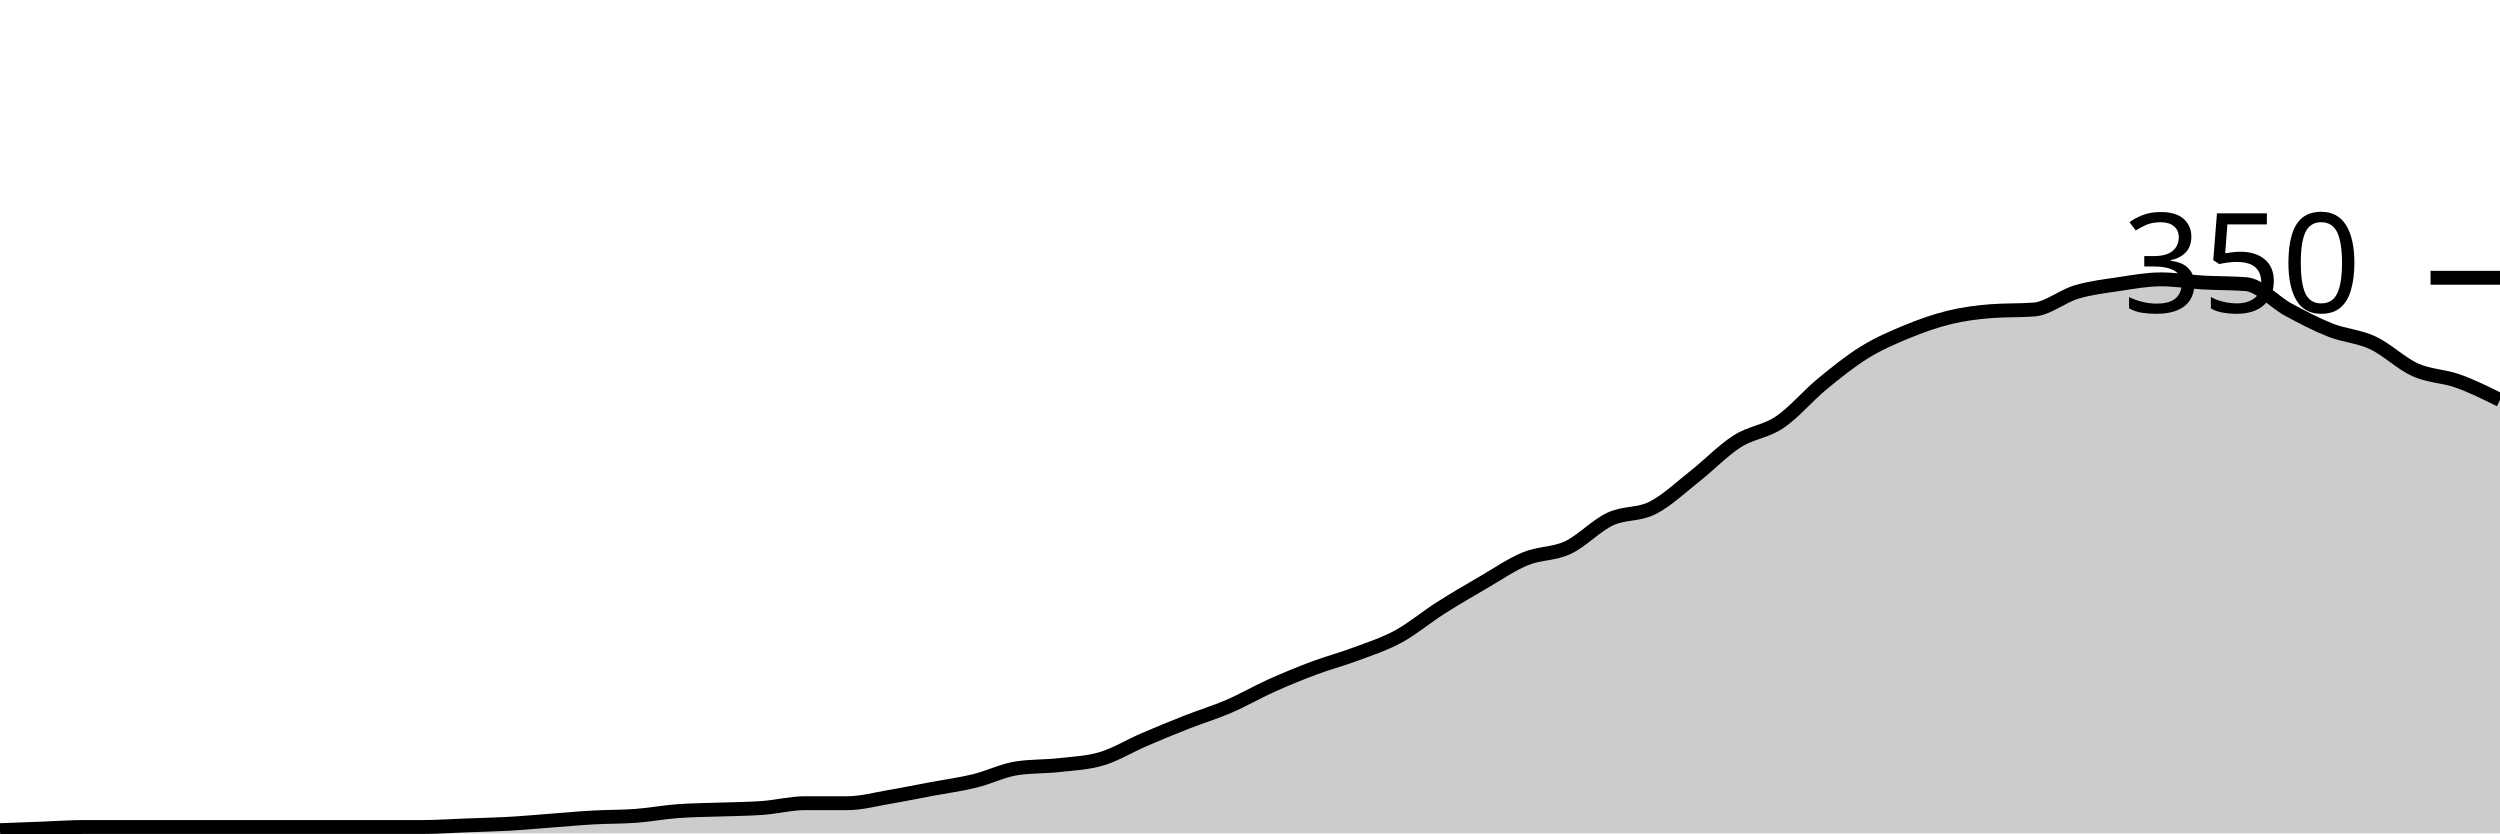
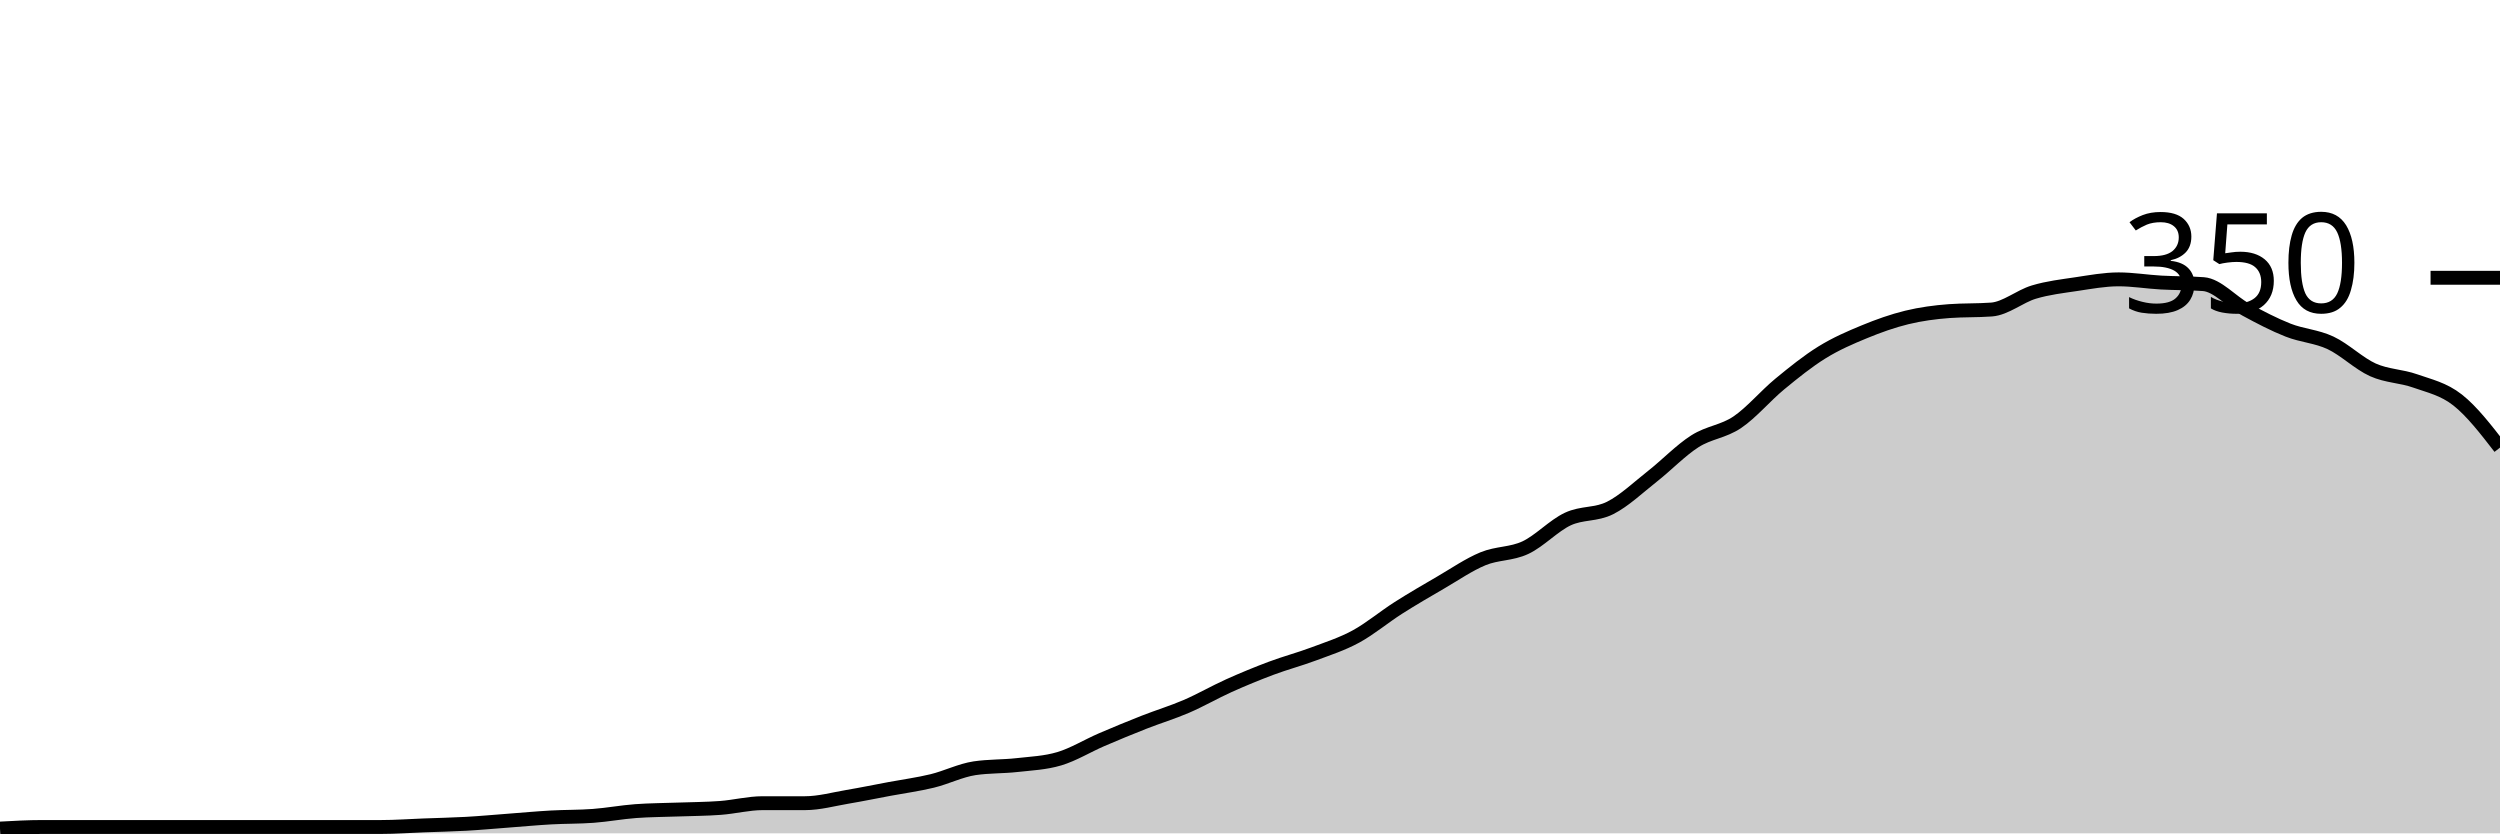
<svg xmlns="http://www.w3.org/2000/svg" viewBox="0 0 180 60">
  <g transform="translate(0,20)">
-     <path class="area" fill="rgba(0, 0, 0, 0.2)" d="M0,39.771C1.017,39.733,2.034,39.695,3.051,39.657C4.068,39.619,5.085,39.543,6.102,39.543C7.119,39.543,8.136,39.543,9.153,39.543C10.169,39.543,11.186,39.543,12.203,39.543C13.22,39.543,14.237,39.543,15.254,39.543C16.271,39.543,17.288,39.543,18.305,39.543C19.322,39.543,20.339,39.543,21.356,39.543C22.373,39.543,23.39,39.543,24.407,39.543C25.424,39.543,26.441,39.543,27.458,39.543C28.475,39.543,29.492,39.543,30.508,39.543C31.525,39.543,32.542,39.467,33.559,39.429C34.576,39.39,35.593,39.371,36.61,39.314C37.627,39.257,38.644,39.162,39.661,39.086C40.678,39.01,41.695,38.914,42.712,38.857C43.729,38.8,44.746,38.819,45.763,38.743C46.78,38.667,47.797,38.476,48.814,38.4C49.831,38.324,50.847,38.324,51.864,38.286C52.881,38.248,53.898,38.248,54.915,38.171C55.932,38.095,56.949,37.829,57.966,37.829C58.983,37.829,60,37.829,61.017,37.829C62.034,37.829,63.051,37.543,64.068,37.371C65.085,37.2,66.102,36.99,67.119,36.8C68.136,36.61,69.153,36.476,70.169,36.229C71.186,35.981,72.203,35.467,73.22,35.314C74.237,35.162,75.254,35.2,76.271,35.086C77.288,34.971,78.305,34.933,79.322,34.629C80.339,34.324,81.356,33.695,82.373,33.257C83.39,32.819,84.407,32.4,85.424,32C86.441,31.6,87.458,31.295,88.475,30.857C89.492,30.419,90.508,29.829,91.525,29.371C92.542,28.914,93.559,28.495,94.576,28.114C95.593,27.733,96.61,27.467,97.627,27.086C98.644,26.705,99.661,26.381,100.678,25.829C101.695,25.276,102.712,24.419,103.729,23.771C104.746,23.124,105.763,22.533,106.78,21.943C107.797,21.352,108.814,20.648,109.831,20.229C110.847,19.81,111.864,19.905,112.881,19.429C113.898,18.952,114.915,17.848,115.932,17.371C116.949,16.895,117.966,17.086,118.983,16.571C120,16.057,121.017,15.086,122.034,14.286C123.051,13.486,124.068,12.419,125.085,11.771C126.102,11.124,127.119,11.086,128.136,10.4C129.153,9.714,130.169,8.495,131.186,7.657C132.203,6.819,133.22,6,134.237,5.371C135.254,4.743,136.271,4.305,137.288,3.886C138.305,3.467,139.322,3.105,140.339,2.857C141.356,2.61,142.373,2.476,143.39,2.4C144.407,2.324,145.424,2.362,146.441,2.286C147.458,2.21,148.475,1.333,149.492,1.029C150.508,0.724,151.525,0.61,152.542,0.457C153.559,0.305,154.576,0.114,155.593,0.114C156.61,0.114,157.627,0.286,158.644,0.343C159.661,0.4,160.678,0.381,161.695,0.457C162.712,0.533,163.729,1.733,164.746,2.286C165.763,2.838,166.78,3.371,167.797,3.771C168.814,4.171,169.831,4.21,170.847,4.686C171.864,5.162,172.881,6.171,173.898,6.629C174.915,7.086,175.932,7.067,176.949,7.429C177.966,7.79,178.983,8.295,180,8.8L180,40C178.983,40,177.966,40,176.949,40C175.932,40,174.915,40,173.898,40C172.881,40,171.864,40,170.847,40C169.831,40,168.814,40,167.797,40C166.78,40,165.763,40,164.746,40C163.729,40,162.712,40,161.695,40C160.678,40,159.661,40,158.644,40C157.627,40,156.61,40,155.593,40C154.576,40,153.559,40,152.542,40C151.525,40,150.508,40,149.492,40C148.475,40,147.458,40,146.441,40C145.424,40,144.407,40,143.39,40C142.373,40,141.356,40,140.339,40C139.322,40,138.305,40,137.288,40C136.271,40,135.254,40,134.237,40C133.22,40,132.203,40,131.186,40C130.169,40,129.153,40,128.136,40C127.119,40,126.102,40,125.085,40C124.068,40,123.051,40,122.034,40C121.017,40,120,40,118.983,40C117.966,40,116.949,40,115.932,40C114.915,40,113.898,40,112.881,40C111.864,40,110.847,40,109.831,40C108.814,40,107.797,40,106.78,40C105.763,40,104.746,40,103.729,40C102.712,40,101.695,40,100.678,40C99.661,40,98.644,40,97.627,40C96.61,40,95.593,40,94.576,40C93.559,40,92.542,40,91.525,40C90.508,40,89.492,40,88.475,40C87.458,40,86.441,40,85.424,40C84.407,40,83.39,40,82.373,40C81.356,40,80.339,40,79.322,40C78.305,40,77.288,40,76.271,40C75.254,40,74.237,40,73.22,40C72.203,40,71.186,40,70.169,40C69.153,40,68.136,40,67.119,40C66.102,40,65.085,40,64.068,40C63.051,40,62.034,40,61.017,40C60,40,58.983,40,57.966,40C56.949,40,55.932,40,54.915,40C53.898,40,52.881,40,51.864,40C50.847,40,49.831,40,48.814,40C47.797,40,46.78,40,45.763,40C44.746,40,43.729,40,42.712,40C41.695,40,40.678,40,39.661,40C38.644,40,37.627,40,36.61,40C35.593,40,34.576,40,33.559,40C32.542,40,31.525,40,30.508,40C29.492,40,28.475,40,27.458,40C26.441,40,25.424,40,24.407,40C23.39,40,22.373,40,21.356,40C20.339,40,19.322,40,18.305,40C17.288,40,16.271,40,15.254,40C14.237,40,13.22,40,12.203,40C11.186,40,10.169,40,9.153,40C8.136,40,7.119,40,6.102,40C5.085,40,4.068,40,3.051,40C2.034,40,1.017,40,0,40Z" />
-     <path class="line" stroke="black" fill="none" d="M0,39.771C1.017,39.733,2.034,39.695,3.051,39.657C4.068,39.619,5.085,39.543,6.102,39.543C7.119,39.543,8.136,39.543,9.153,39.543C10.169,39.543,11.186,39.543,12.203,39.543C13.22,39.543,14.237,39.543,15.254,39.543C16.271,39.543,17.288,39.543,18.305,39.543C19.322,39.543,20.339,39.543,21.356,39.543C22.373,39.543,23.39,39.543,24.407,39.543C25.424,39.543,26.441,39.543,27.458,39.543C28.475,39.543,29.492,39.543,30.508,39.543C31.525,39.543,32.542,39.467,33.559,39.429C34.576,39.39,35.593,39.371,36.61,39.314C37.627,39.257,38.644,39.162,39.661,39.086C40.678,39.01,41.695,38.914,42.712,38.857C43.729,38.8,44.746,38.819,45.763,38.743C46.78,38.667,47.797,38.476,48.814,38.4C49.831,38.324,50.847,38.324,51.864,38.286C52.881,38.248,53.898,38.248,54.915,38.171C55.932,38.095,56.949,37.829,57.966,37.829C58.983,37.829,60,37.829,61.017,37.829C62.034,37.829,63.051,37.543,64.068,37.371C65.085,37.2,66.102,36.99,67.119,36.8C68.136,36.61,69.153,36.476,70.169,36.229C71.186,35.981,72.203,35.467,73.22,35.314C74.237,35.162,75.254,35.2,76.271,35.086C77.288,34.971,78.305,34.933,79.322,34.629C80.339,34.324,81.356,33.695,82.373,33.257C83.39,32.819,84.407,32.4,85.424,32C86.441,31.6,87.458,31.295,88.475,30.857C89.492,30.419,90.508,29.829,91.525,29.371C92.542,28.914,93.559,28.495,94.576,28.114C95.593,27.733,96.61,27.467,97.627,27.086C98.644,26.705,99.661,26.381,100.678,25.829C101.695,25.276,102.712,24.419,103.729,23.771C104.746,23.124,105.763,22.533,106.78,21.943C107.797,21.352,108.814,20.648,109.831,20.229C110.847,19.81,111.864,19.905,112.881,19.429C113.898,18.952,114.915,17.848,115.932,17.371C116.949,16.895,117.966,17.086,118.983,16.571C120,16.057,121.017,15.086,122.034,14.286C123.051,13.486,124.068,12.419,125.085,11.771C126.102,11.124,127.119,11.086,128.136,10.4C129.153,9.714,130.169,8.495,131.186,7.657C132.203,6.819,133.22,6,134.237,5.371C135.254,4.743,136.271,4.305,137.288,3.886C138.305,3.467,139.322,3.105,140.339,2.857C141.356,2.61,142.373,2.476,143.39,2.4C144.407,2.324,145.424,2.362,146.441,2.286C147.458,2.21,148.475,1.333,149.492,1.029C150.508,0.724,151.525,0.61,152.542,0.457C153.559,0.305,154.576,0.114,155.593,0.114C156.61,0.114,157.627,0.286,158.644,0.343C159.661,0.4,160.678,0.381,161.695,0.457C162.712,0.533,163.729,1.733,164.746,2.286C165.763,2.838,166.78,3.371,167.797,3.771C168.814,4.171,169.831,4.21,170.847,4.686C171.864,5.162,172.881,6.171,173.898,6.629C174.915,7.086,175.932,7.067,176.949,7.429C177.966,7.79,178.983,8.295,180,8.8" />
+     <path class="area" fill="rgba(0, 0, 0, 0.2)" d="M0,39.657C1.017,39.6,2.034,39.543,3.051,39.543C4.068,39.543,5.085,39.543,6.102,39.543C7.119,39.543,8.136,39.543,9.153,39.543C10.169,39.543,11.186,39.543,12.203,39.543C13.22,39.543,14.237,39.543,15.254,39.543C16.271,39.543,17.288,39.543,18.305,39.543C19.322,39.543,20.339,39.543,21.356,39.543C22.373,39.543,23.39,39.543,24.407,39.543C25.424,39.543,26.441,39.543,27.458,39.543C28.475,39.543,29.492,39.467,30.508,39.429C31.525,39.39,32.542,39.371,33.559,39.314C34.576,39.257,35.593,39.162,36.61,39.086C37.627,39.01,38.644,38.914,39.661,38.857C40.678,38.8,41.695,38.819,42.712,38.743C43.729,38.667,44.746,38.476,45.763,38.4C46.78,38.324,47.797,38.324,48.814,38.286C49.831,38.248,50.847,38.248,51.864,38.171C52.881,38.095,53.898,37.829,54.915,37.829C55.932,37.829,56.949,37.829,57.966,37.829C58.983,37.829,60,37.543,61.017,37.371C62.034,37.2,63.051,36.99,64.068,36.8C65.085,36.61,66.102,36.476,67.119,36.229C68.136,35.981,69.153,35.467,70.169,35.314C71.186,35.162,72.203,35.2,73.22,35.086C74.237,34.971,75.254,34.933,76.271,34.629C77.288,34.324,78.305,33.695,79.322,33.257C80.339,32.819,81.356,32.4,82.373,32C83.39,31.6,84.407,31.295,85.424,30.857C86.441,30.419,87.458,29.829,88.475,29.371C89.492,28.914,90.508,28.495,91.525,28.114C92.542,27.733,93.559,27.467,94.576,27.086C95.593,26.705,96.61,26.381,97.627,25.829C98.644,25.276,99.661,24.419,100.678,23.771C101.695,23.124,102.712,22.533,103.729,21.943C104.746,21.352,105.763,20.648,106.78,20.229C107.797,19.81,108.814,19.905,109.831,19.429C110.847,18.952,111.864,17.848,112.881,17.371C113.898,16.895,114.915,17.086,115.932,16.571C116.949,16.057,117.966,15.086,118.983,14.286C120,13.486,121.017,12.419,122.034,11.771C123.051,11.124,124.068,11.086,125.085,10.4C126.102,9.714,127.119,8.495,128.136,7.657C129.153,6.819,130.169,6,131.186,5.371C132.203,4.743,133.22,4.305,134.237,3.886C135.254,3.467,136.271,3.105,137.288,2.857C138.305,2.61,139.322,2.476,140.339,2.4C141.356,2.324,142.373,2.362,143.39,2.286C144.407,2.21,145.424,1.333,146.441,1.029C147.458,0.724,148.475,0.61,149.492,0.457C150.508,0.305,151.525,0.114,152.542,0.114C153.559,0.114,154.576,0.286,155.593,0.343C156.61,0.4,157.627,0.381,158.644,0.457C159.661,0.533,160.678,1.733,161.695,2.286C162.712,2.838,163.729,3.371,164.746,3.771C165.763,4.171,166.78,4.21,167.797,4.686C168.814,5.162,169.831,6.171,170.847,6.629C171.864,7.086,172.881,7.067,173.898,7.429C174.915,7.79,175.932,8,176.949,8.8C177.966,9.6,178.983,10.914,180,12.229L180,40C178.983,40,177.966,40,176.949,40C175.932,40,174.915,40,173.898,40C172.881,40,171.864,40,170.847,40C169.831,40,168.814,40,167.797,40C166.78,40,165.763,40,164.746,40C163.729,40,162.712,40,161.695,40C160.678,40,159.661,40,158.644,40C157.627,40,156.61,40,155.593,40C154.576,40,153.559,40,152.542,40C151.525,40,150.508,40,149.492,40C148.475,40,147.458,40,146.441,40C145.424,40,144.407,40,143.39,40C142.373,40,141.356,40,140.339,40C139.322,40,138.305,40,137.288,40C136.271,40,135.254,40,134.237,40C133.22,40,132.203,40,131.186,40C130.169,40,129.153,40,128.136,40C127.119,40,126.102,40,125.085,40C124.068,40,123.051,40,122.034,40C121.017,40,120,40,118.983,40C117.966,40,116.949,40,115.932,40C114.915,40,113.898,40,112.881,40C111.864,40,110.847,40,109.831,40C108.814,40,107.797,40,106.78,40C105.763,40,104.746,40,103.729,40C102.712,40,101.695,40,100.678,40C99.661,40,98.644,40,97.627,40C96.61,40,95.593,40,94.576,40C93.559,40,92.542,40,91.525,40C90.508,40,89.492,40,88.475,40C87.458,40,86.441,40,85.424,40C84.407,40,83.39,40,82.373,40C81.356,40,80.339,40,79.322,40C78.305,40,77.288,40,76.271,40C75.254,40,74.237,40,73.22,40C72.203,40,71.186,40,70.169,40C69.153,40,68.136,40,67.119,40C66.102,40,65.085,40,64.068,40C63.051,40,62.034,40,61.017,40C60,40,58.983,40,57.966,40C56.949,40,55.932,40,54.915,40C53.898,40,52.881,40,51.864,40C50.847,40,49.831,40,48.814,40C47.797,40,46.78,40,45.763,40C44.746,40,43.729,40,42.712,40C41.695,40,40.678,40,39.661,40C38.644,40,37.627,40,36.61,40C35.593,40,34.576,40,33.559,40C32.542,40,31.525,40,30.508,40C29.492,40,28.475,40,27.458,40C26.441,40,25.424,40,24.407,40C23.39,40,22.373,40,21.356,40C20.339,40,19.322,40,18.305,40C17.288,40,16.271,40,15.254,40C14.237,40,13.22,40,12.203,40C11.186,40,10.169,40,9.153,40C8.136,40,7.119,40,6.102,40C5.085,40,4.068,40,3.051,40C2.034,40,1.017,40,0,40Z" />
+     <path class="line" stroke="black" fill="none" d="M0,39.657C1.017,39.6,2.034,39.543,3.051,39.543C4.068,39.543,5.085,39.543,6.102,39.543C7.119,39.543,8.136,39.543,9.153,39.543C10.169,39.543,11.186,39.543,12.203,39.543C13.22,39.543,14.237,39.543,15.254,39.543C16.271,39.543,17.288,39.543,18.305,39.543C19.322,39.543,20.339,39.543,21.356,39.543C22.373,39.543,23.39,39.543,24.407,39.543C25.424,39.543,26.441,39.543,27.458,39.543C28.475,39.543,29.492,39.467,30.508,39.429C31.525,39.39,32.542,39.371,33.559,39.314C34.576,39.257,35.593,39.162,36.61,39.086C37.627,39.01,38.644,38.914,39.661,38.857C40.678,38.8,41.695,38.819,42.712,38.743C43.729,38.667,44.746,38.476,45.763,38.4C46.78,38.324,47.797,38.324,48.814,38.286C49.831,38.248,50.847,38.248,51.864,38.171C52.881,38.095,53.898,37.829,54.915,37.829C55.932,37.829,56.949,37.829,57.966,37.829C58.983,37.829,60,37.543,61.017,37.371C62.034,37.2,63.051,36.99,64.068,36.8C65.085,36.61,66.102,36.476,67.119,36.229C68.136,35.981,69.153,35.467,70.169,35.314C71.186,35.162,72.203,35.2,73.22,35.086C74.237,34.971,75.254,34.933,76.271,34.629C77.288,34.324,78.305,33.695,79.322,33.257C80.339,32.819,81.356,32.4,82.373,32C83.39,31.6,84.407,31.295,85.424,30.857C86.441,30.419,87.458,29.829,88.475,29.371C89.492,28.914,90.508,28.495,91.525,28.114C92.542,27.733,93.559,27.467,94.576,27.086C95.593,26.705,96.61,26.381,97.627,25.829C98.644,25.276,99.661,24.419,100.678,23.771C101.695,23.124,102.712,22.533,103.729,21.943C104.746,21.352,105.763,20.648,106.78,20.229C107.797,19.81,108.814,19.905,109.831,19.429C110.847,18.952,111.864,17.848,112.881,17.371C113.898,16.895,114.915,17.086,115.932,16.571C116.949,16.057,117.966,15.086,118.983,14.286C120,13.486,121.017,12.419,122.034,11.771C123.051,11.124,124.068,11.086,125.085,10.4C126.102,9.714,127.119,8.495,128.136,7.657C129.153,6.819,130.169,6,131.186,5.371C132.203,4.743,133.22,4.305,134.237,3.886C135.254,3.467,136.271,3.105,137.288,2.857C138.305,2.61,139.322,2.476,140.339,2.4C141.356,2.324,142.373,2.362,143.39,2.286C144.407,2.21,145.424,1.333,146.441,1.029C147.458,0.724,148.475,0.61,149.492,0.457C150.508,0.305,151.525,0.114,152.542,0.114C153.559,0.114,154.576,0.286,155.593,0.343C156.61,0.4,157.627,0.381,158.644,0.457C159.661,0.533,160.678,1.733,161.695,2.286C162.712,2.838,163.729,3.371,164.746,3.771C165.763,4.171,166.78,4.21,167.797,4.686C168.814,5.162,169.831,6.171,170.847,6.629C171.864,7.086,172.881,7.067,173.898,7.429C174.915,7.79,175.932,8,176.949,8.8C177.966,9.6,178.983,10.914,180,12.229" />
    <path class="axis-ceiling" stroke-width="1" stroke="black" fill="none" d="M175,0L180,0" />
    <text class="axis-ceiling-label" font-family="sans-serif" text-anchor="end" font-size="10px" x="170" y="2.5">350</text>
  </g>
</svg>
